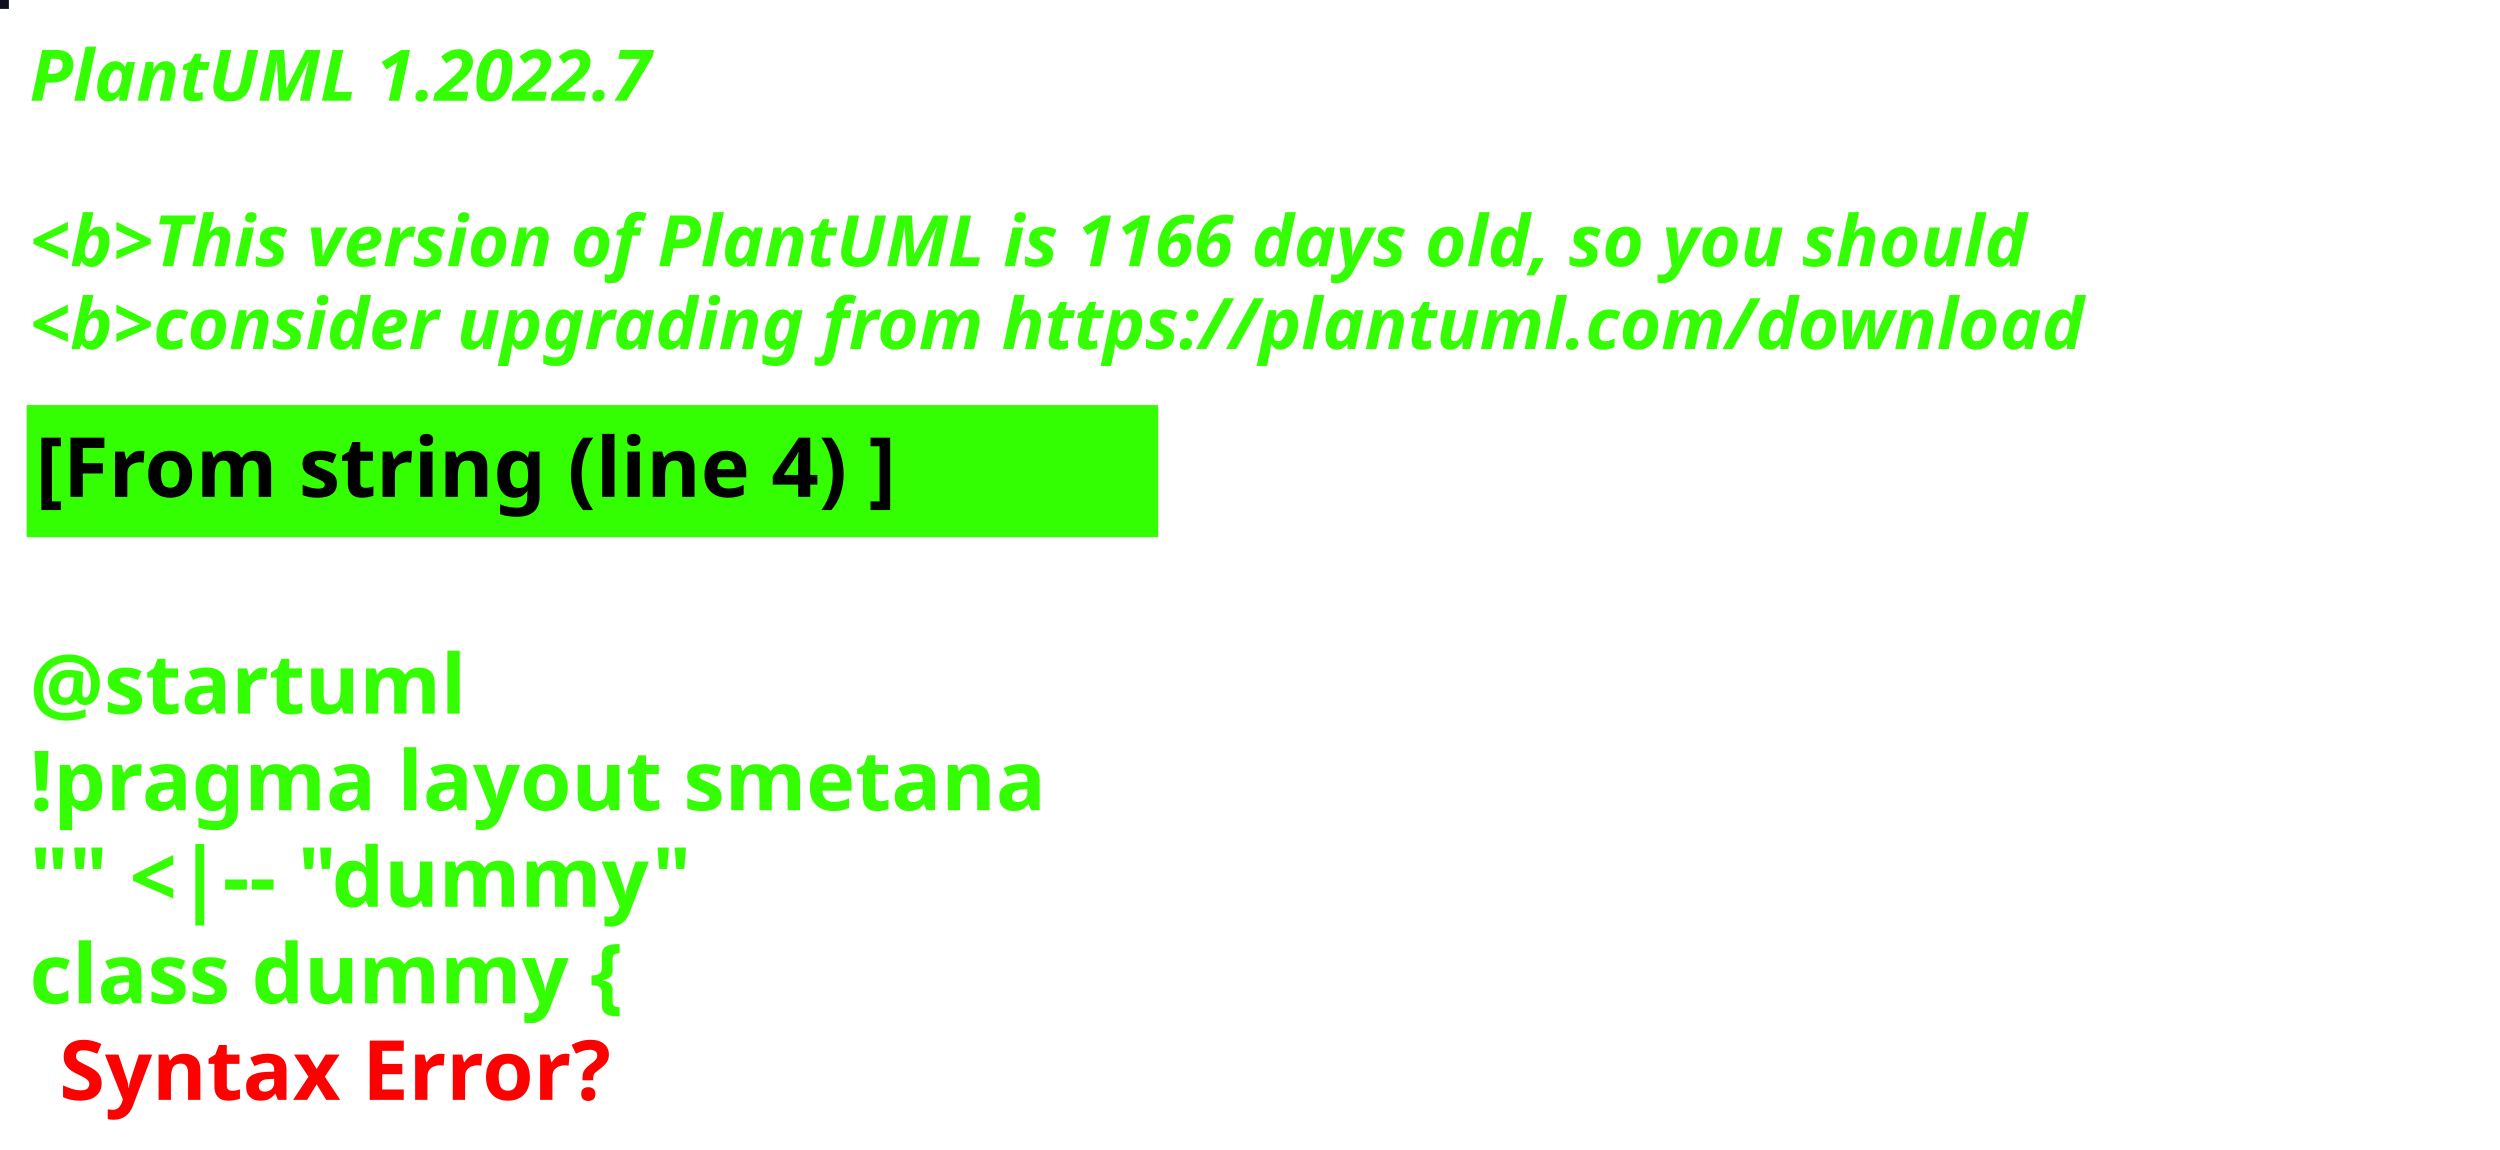
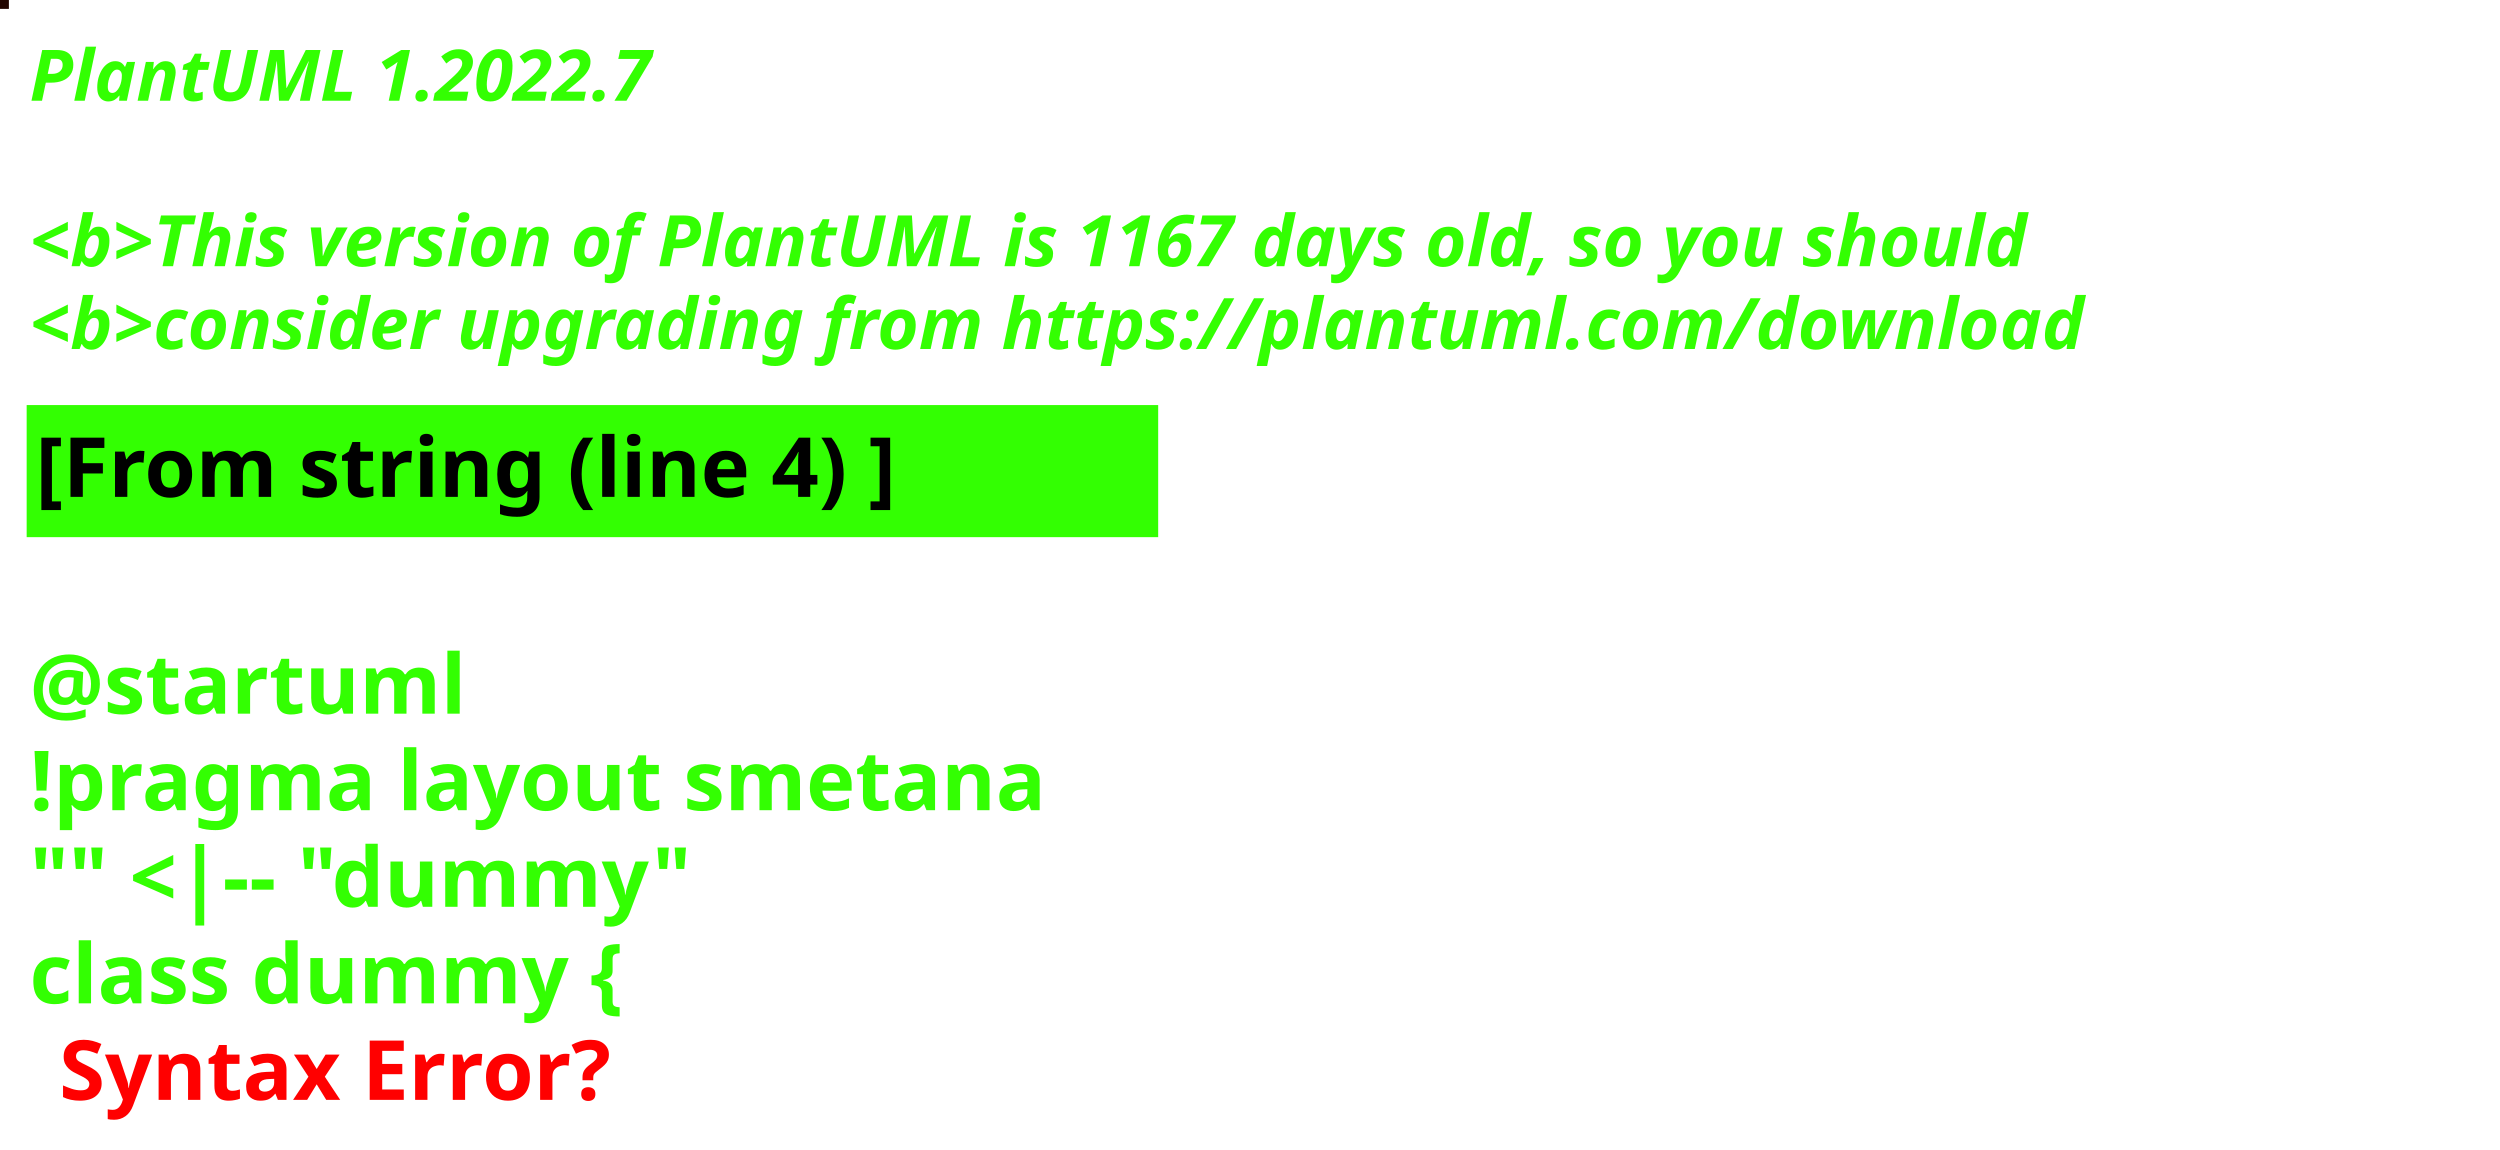
<svg xmlns="http://www.w3.org/2000/svg" contentStyleType="text/css" height="194px" preserveAspectRatio="none" style="width:422px;height:194px;background:#000000;" version="1.1" viewBox="0 0 422 194" width="422px" zoomAndPan="magnify">
  <defs />
  <g>
-     <rect fill="#0E101F" height="1" style="stroke:#0E101F;stroke-width:1.0;" width="1" x="0" y="0" />
+     <rect fill="#220500" height="1" style="stroke:#220500;stroke-width:1.0;" width="1" x="0" y="0" />
    <text fill="#33FF02" font-family="sans-serif" font-size="12" font-style="italic" font-weight="bold" lengthAdjust="spacing" textLength="127" x="5" y="17">PlantUML 1.2022.7</text>
    <text fill="#33FF02" font-family="sans-serif" font-size="12" font-style="italic" font-weight="bold" lengthAdjust="spacing" textLength="4" x="5" y="30.969"> </text>
-     <text fill="#33FF02" font-family="sans-serif" font-size="12" font-style="italic" font-weight="bold" lengthAdjust="spacing" textLength="407" x="5" y="44.938">&lt;b&gt;This version of PlantUML is 1166 days old, so you should</text>
+     <text fill="#33FF02" font-family="sans-serif" font-size="12" font-style="italic" font-weight="bold" lengthAdjust="spacing" textLength="407" x="5" y="44.938">&lt;b&gt;This version of PlantUML is 1167 days old, so you should</text>
    <text fill="#33FF02" font-family="sans-serif" font-size="12" font-style="italic" font-weight="bold" lengthAdjust="spacing" textLength="408" x="5" y="58.906">&lt;b&gt;consider upgrading from https://plantuml.com/download</text>
    <rect fill="#33FF02" height="21.297" style="stroke:#33FF02;stroke-width:1.0;" width="190" x="5" y="68.875" />
    <text fill="#000000" font-family="sans-serif" font-size="14" font-weight="bold" lengthAdjust="spacing" textLength="168" x="6" y="83.875">[From string (line 4) ]</text>
    <text fill="#33FF02" font-family="sans-serif" font-size="14" font-weight="bold" lengthAdjust="spacing" textLength="5" x="5" y="104.172"> </text>
    <text fill="#33FF02" font-family="sans-serif" font-size="14" font-weight="bold" lengthAdjust="spacing" textLength="79" x="5" y="120.469">@startuml</text>
    <text fill="#33FF02" font-family="sans-serif" font-size="14" font-weight="bold" lengthAdjust="spacing" textLength="190" x="5" y="136.766">!pragma layout smetana</text>
    <text fill="#33FF02" font-family="sans-serif" font-size="14" font-weight="bold" lengthAdjust="spacing" textLength="124" x="5" y="153.062">"" &lt;|-- "dummy"</text>
    <text fill="#33FF02" font-family="sans-serif" font-size="14" font-weight="bold" lengthAdjust="spacing" text-decoration="wavy underline" textLength="117" x="5" y="169.359">class dummy {</text>
    <text fill="#FF0000" font-family="sans-serif" font-size="14" font-weight="bold" lengthAdjust="spacing" textLength="106" x="10" y="185.656">Syntax Error?</text>
  </g>
</svg>
